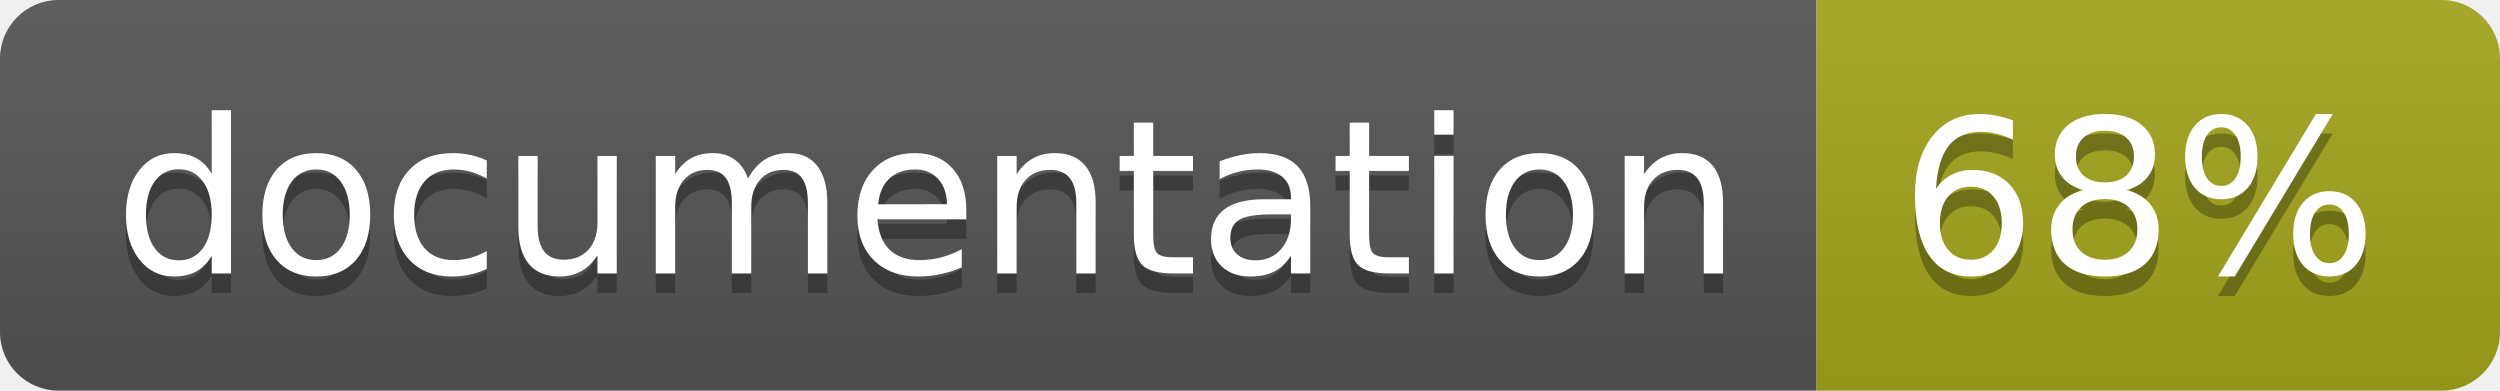
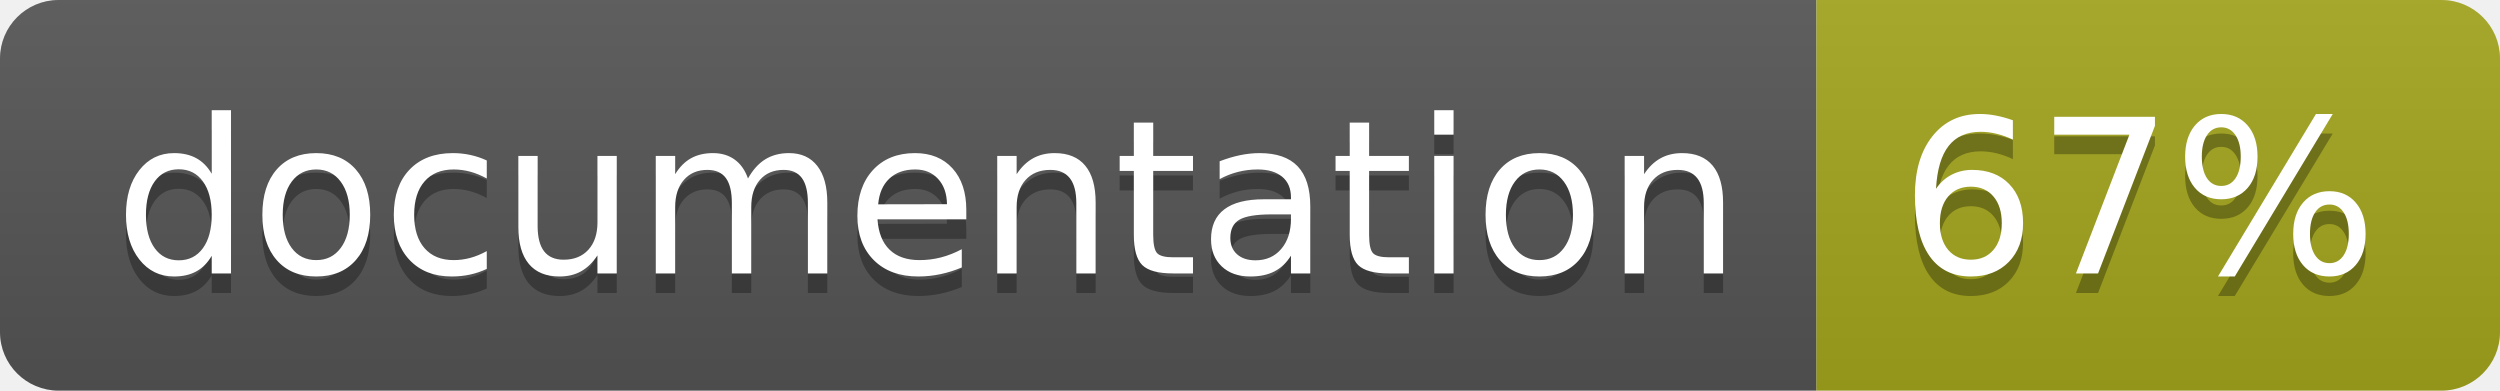
<svg xmlns="http://www.w3.org/2000/svg" width="128" height="20">
  <linearGradient id="b" x2="0" y2="100%">
    <stop offset="0" stop-color="#bbb" stop-opacity=".1" />
    <stop offset="1" stop-opacity=".1" />
  </linearGradient>
  <clipPath id="a">
    <rect width="128" height="20" rx="3" fill="#fff" />
  </clipPath>
  <g clip-path="url(#a)">
    <path fill="#555" d="M0 0h93v20H0z" />
    <path fill="#a4a61d" d="M93 0h35v20H93z" />
    <path fill="url(#b)" d="M0 0h128v20H0z" />
  </g>
  <g fill="#fff" text-anchor="middle" font-family="DejaVu Sans,Verdana,Geneva,sans-serif" font-size="110">
    <text x="475" y="150" fill="#010101" fill-opacity=".3" transform="scale(.1)" textLength="830">
      documentation
    </text>
    <text x="475" y="140" transform="scale(.1)" textLength="830">
      documentation
    </text>
    <text x="1095" y="150" fill="#010101" fill-opacity=".3" transform="scale(.1)" textLength="250">
-       68%
+       67%
    </text>
    <text x="1095" y="140" transform="scale(.1)" textLength="250">
-       68%
+       67%
    </text>
  </g>
</svg>
